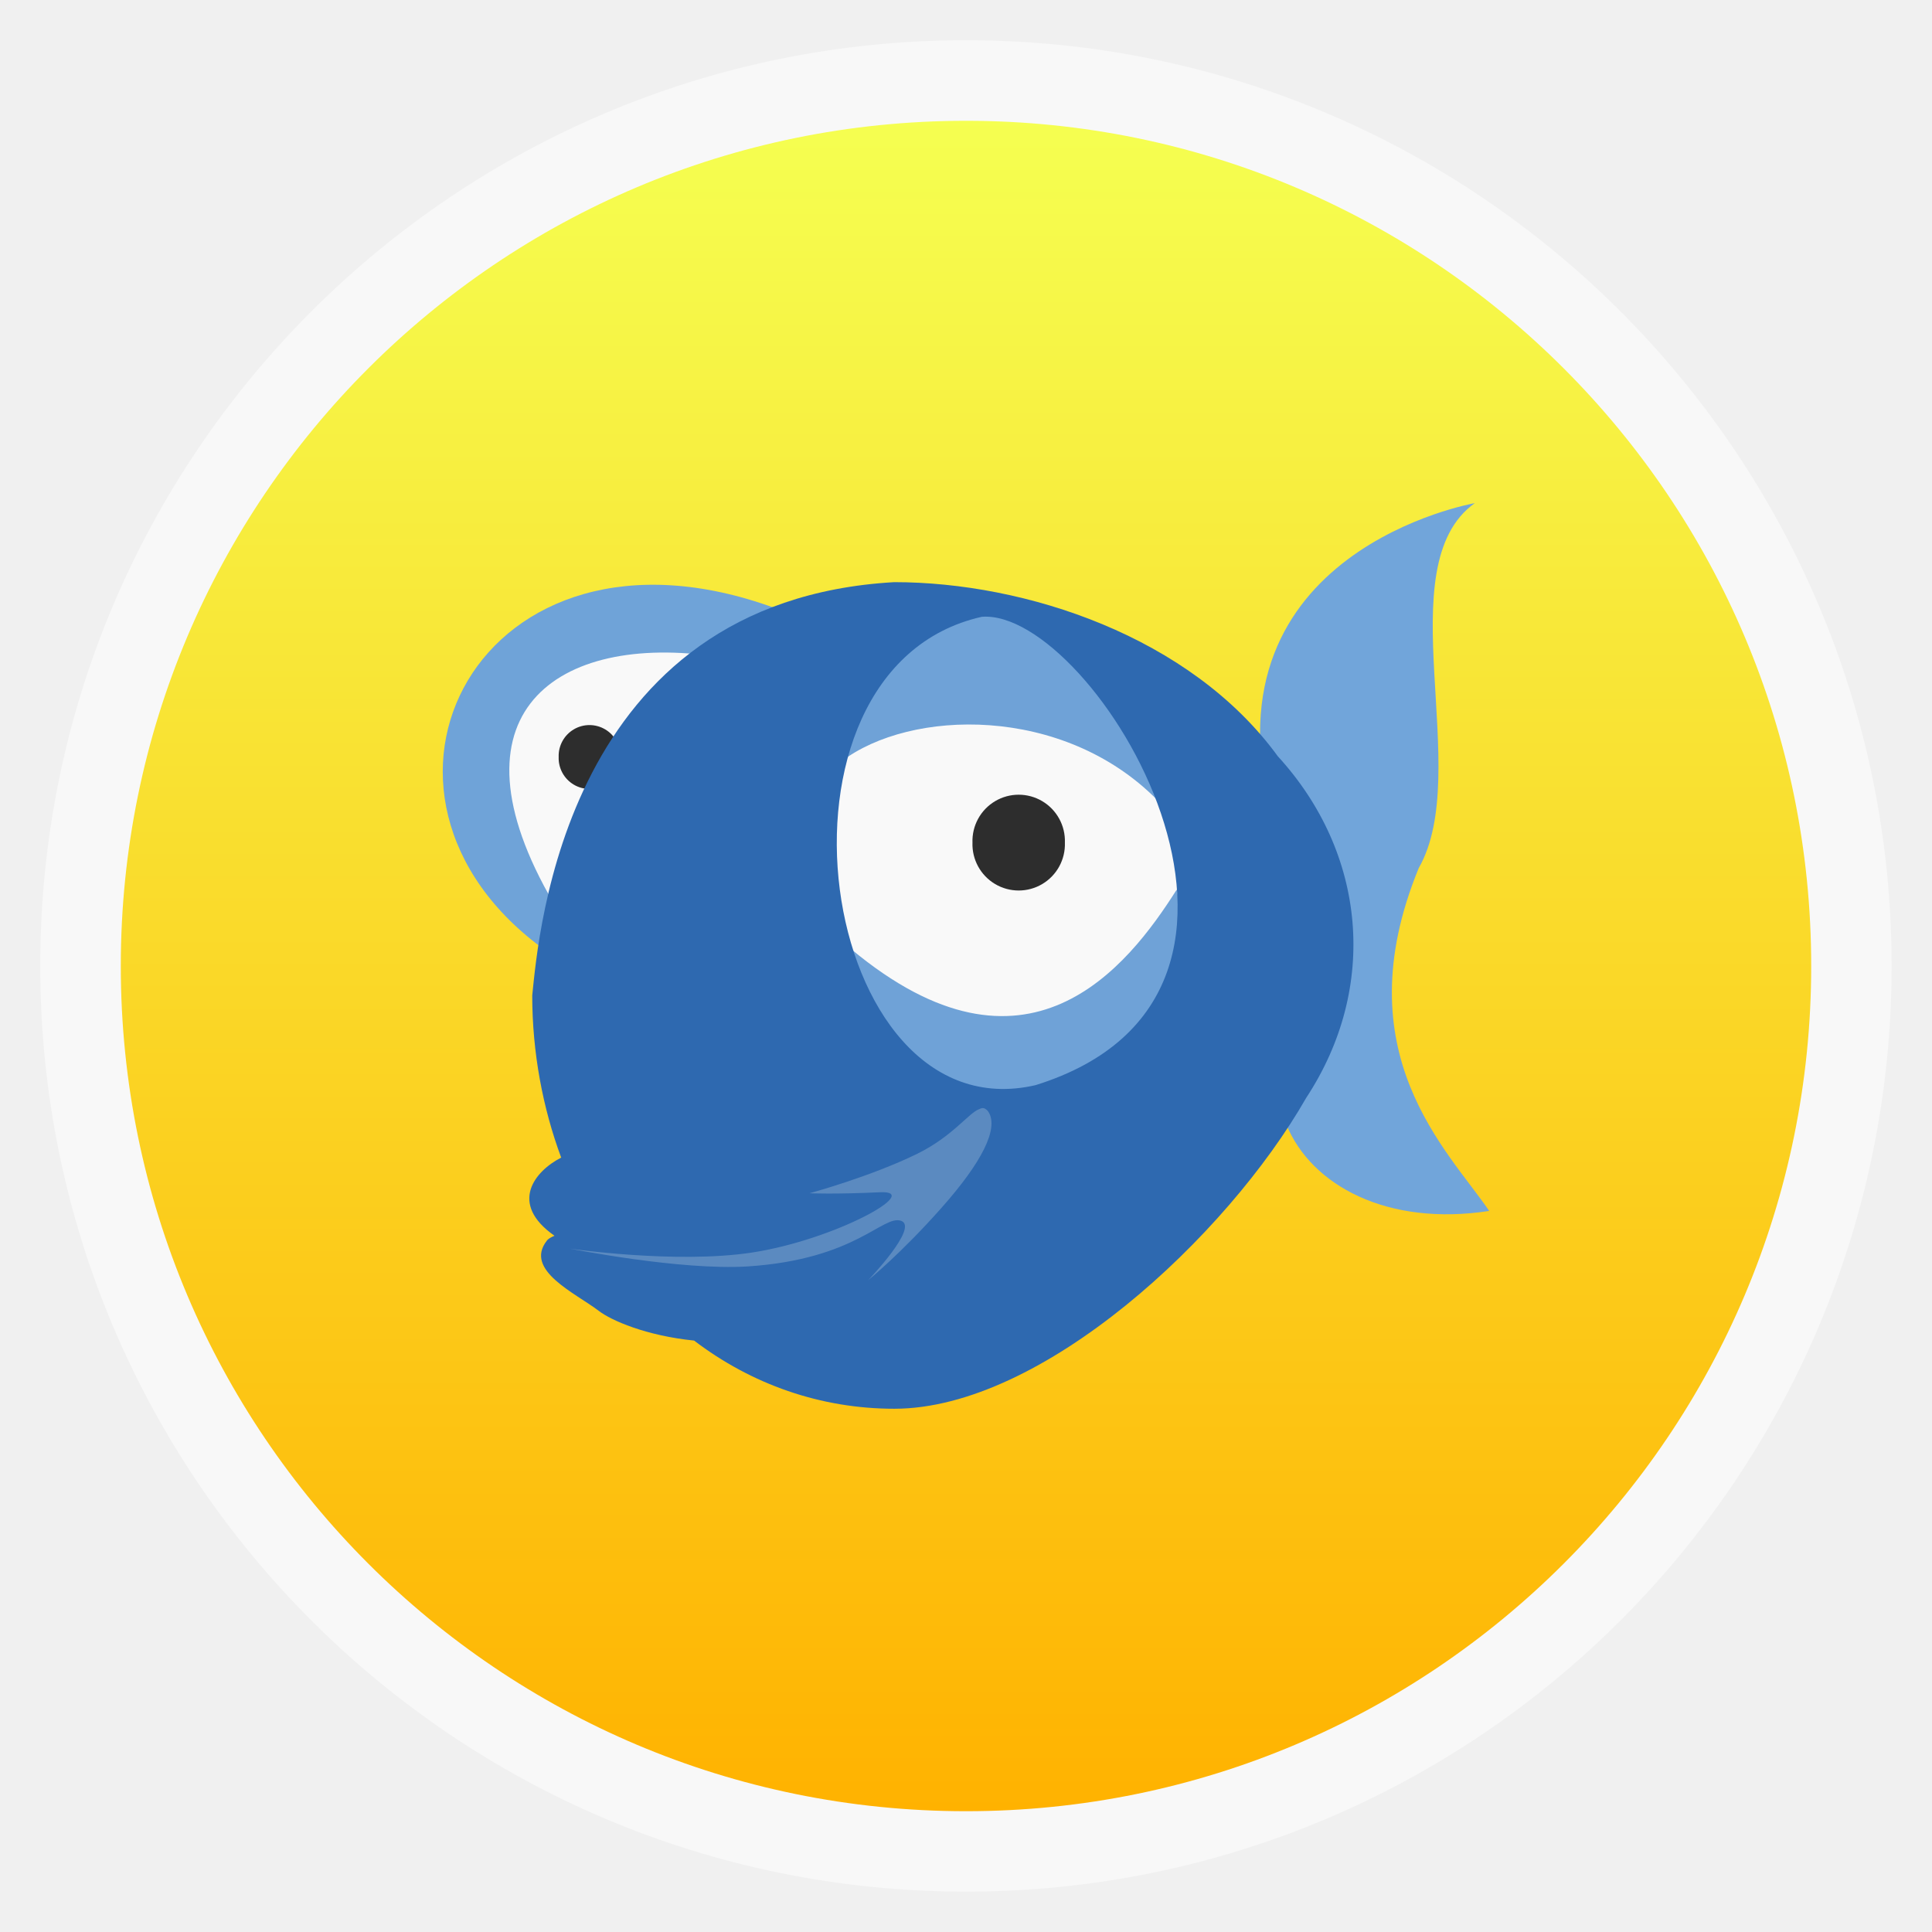
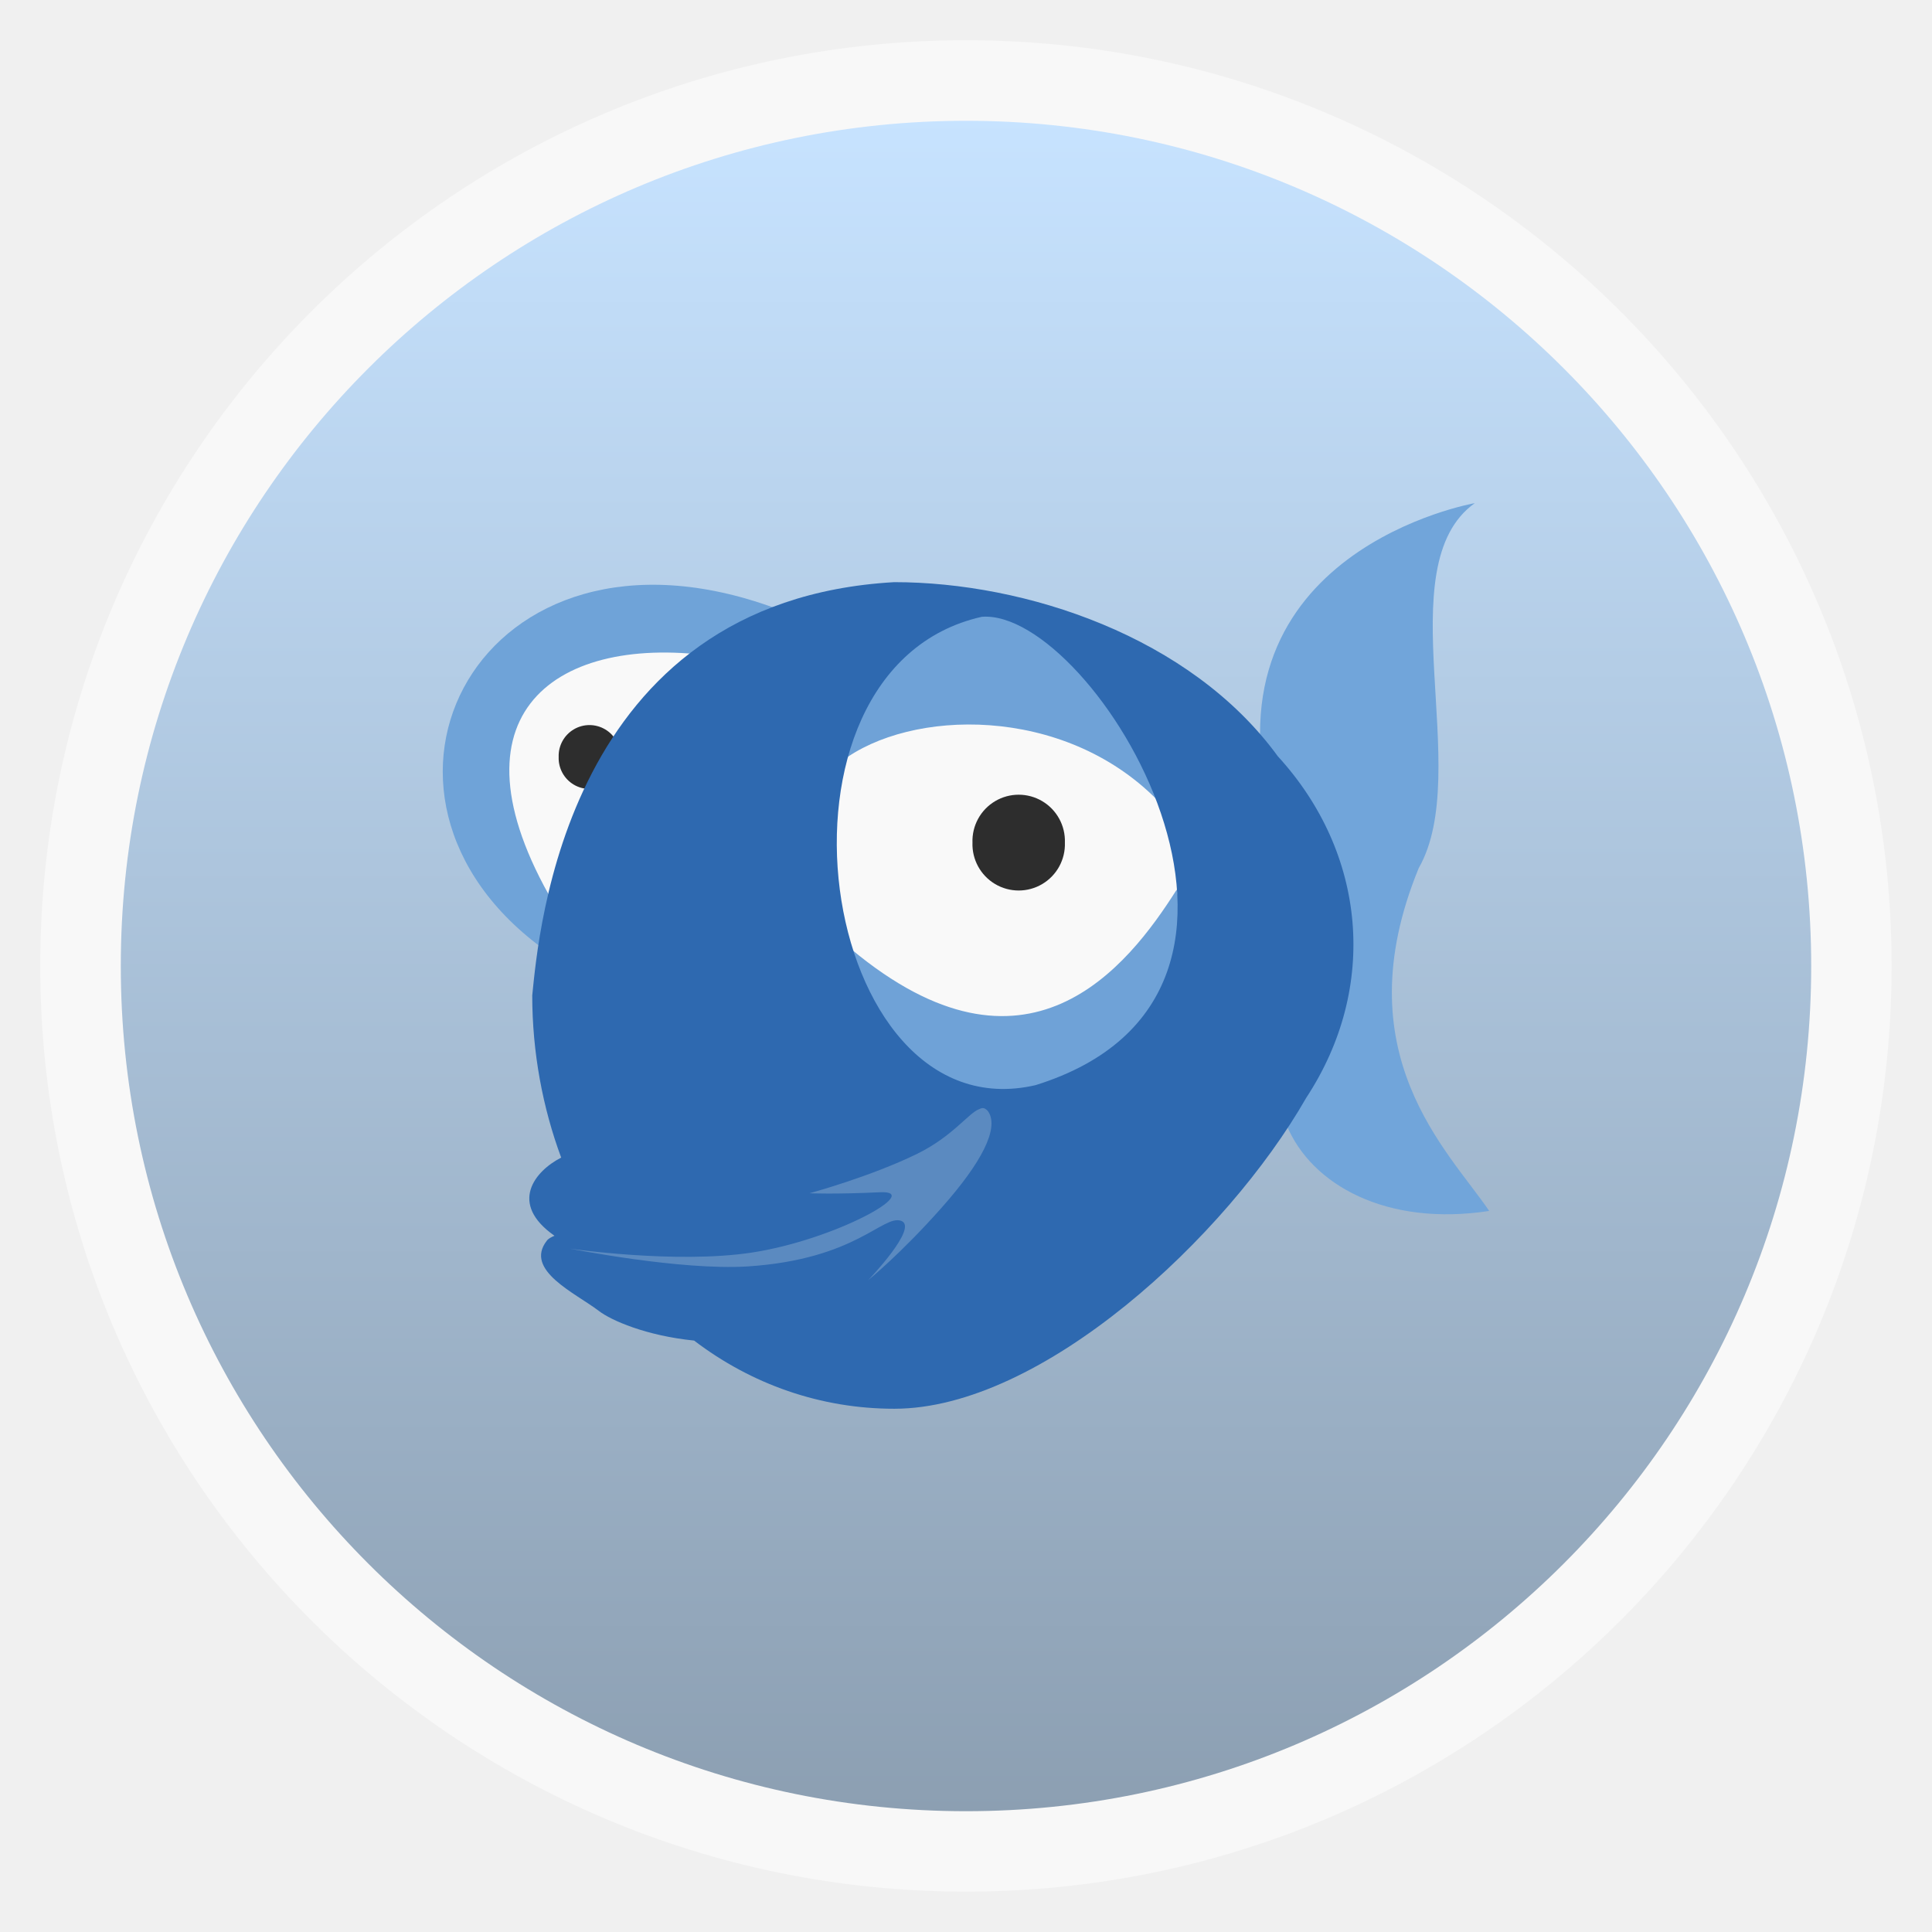
<svg xmlns="http://www.w3.org/2000/svg" xmlns:xlink="http://www.w3.org/1999/xlink" width="48" viewBox="0 0 13.547 13.547" height="48">
  <defs>
    <linearGradient id="linearGradient4460">
-       <stop offset="0" style="stop-color:#ffb200" />
-       <stop offset="1" style="stop-color:#f5ff51" />
+       <stop offset="0" style="stop-color:#8c9fb2" />
+       <stop offset="1" style="stop-color:#c7e3ff" />
    </linearGradient>
    <linearGradient gradientTransform="matrix(1.10528 0 0 1.10528 -134.2825 -295.7705)" xlink:href="#linearGradient4460" id="linearGradient3836" y1="279.096" y2="268.33" gradientUnits="userSpaceOnUse" x2="0" />
  </defs>
  <g style="fill-rule:evenodd">
    <rect width="12.982" x=".282" y=".282" rx="6.491" height="12.982" style="opacity:.5;fill:#fff" />
    <rect width="11.853" x=".847" y=".847" rx="5.926" height="11.853" style="fill:url(#linearGradient3836)" />
  </g>
  <path style="fill:#71a5da" d="m 10.341,3.528 c 0,0 -1.906,0.332 -1.429,2.173 C 8.953,5.859 9.021,7.888 9.021,7.888 9.196,8.311 9.725,8.601 10.442,8.491 10.156,8.068 9.414,7.388 9.948,6.087 10.334,5.412 9.722,3.97 10.341,3.528 z" />
  <path style="fill:#5b8ac0" d="M 3.914,8.733 4.535,8.675 5.606,8.621 5.562,8.269 7.013,7.655 7.047,8.061 6.131,9.167 c 0,0 -0.294,-0.198 -0.347,-0.198 -0.053,0 -1.702,0.039 -1.702,0.039 z" />
  <path style="fill:#f9f9f9" d="M 3.507,5.729 3.865,6.488 4.072,6.276 4.923,4.48 l -0.953,0.004 -0.485,0.559 z" />
  <path style="fill:#2d2d2d" d="m 25.854,21.713 a 0.825,0.948 0 1 1 -1.649,0 0.825,0.948 0 1 1 1.649,0 z" transform="matrix(.26198 0 0 .22826 -2.42388 .35184)" />
  <path style="fill:#f9f9f9" d="m 6.834,4.232 c 0,0 -0.917,0.479 -0.956,0.597 -0.039,0.118 -0.125,2.355 -0.125,2.355 L 7.046,7.742 8.401,7.239 8.299,5.912 7.555,4.57 z" />
  <g style="fill:#6fa2d7">
    <path d="M 5.967,6.654 C 6.038,8.25 8.599,7.837 8.251,6.238 7.905,6.784 7.2,7.683 5.967,6.654 z" />
    <path d="M 5.9,5.339 C 6.382,4.971 7.453,4.941 8.113,5.608 7.685,3.922 6.161,3.881 5.9,5.339 z" />
  </g>
  <path style="fill:#2d2d2d" d="m 25.854,21.713 a 0.825,0.948 0 1 1 -1.649,0 0.825,0.948 0 1 1 1.649,0 z" transform="matrix(.39297 0 0 .34238 -2.69293 -1.5258)" />
  <path style="fill:#6fa3d8" d="M 4.983,4.598 5.434,4.264 C 3.361,3.504 2.299,5.575 3.83,6.668 L 3.919,6.395 C 3.092,5.041 3.858,4.449 4.983,4.598 z" />
  <path style="fill:#2e69b0" d="M 8.96,5.303 C 8.347,4.461 7.188,4.082 6.27,4.082 3.962,4.214 3.777,6.545 3.732,6.98 c 0,0.4 0.074,0.79 0.203,1.137 -0.186,0.095 -0.37,0.322 -0.047,0.548 -0.023,0.01 -0.042,0.019 -0.054,0.035 -0.161,0.207 0.203,0.368 0.365,0.492 0.087,0.067 0.332,0.174 0.668,0.208 0.402,0.306 0.885,0.478 1.404,0.478 1.034,0 2.331,-1.206 2.888,-2.18 C 9.669,6.922 9.58,5.98 8.96,5.303 z M 6.884,4.325 C 7.668,4.262 9.324,6.967 7.261,7.609 5.731,7.964 5.257,4.691 6.884,4.325 z m 0.014,3.445 c 0.011,0.004 0.025,0.013 0.034,0.028 0.071,0.117 -0.046,0.351 -0.331,0.672 -0.285,0.322 -0.513,0.506 -0.513,0.506 0,0 0.358,-0.372 0.23,-0.416 C 6.189,8.517 6.004,8.83 5.244,8.88 4.769,8.91 3.995,8.755 3.995,8.755 c 0,0 0.743,0.109 1.276,0.028 0.584,-0.089 1.211,-0.438 0.898,-0.423 -0.313,0.015 -0.493,0.007 -0.493,0.007 0,0 0.428,-0.116 0.756,-0.277 0.246,-0.121 0.359,-0.284 0.432,-0.312 0.012,-0.005 0.023,-0.011 0.034,-0.007 z" />
</svg>
